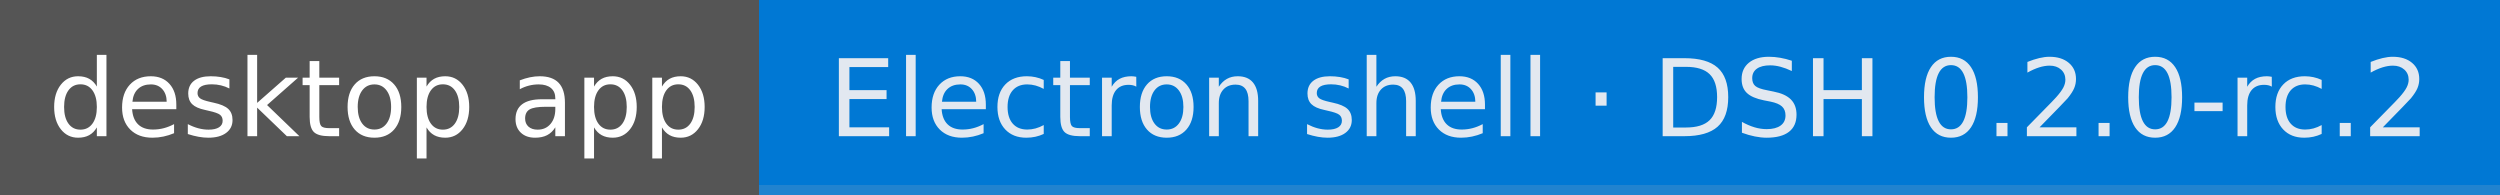
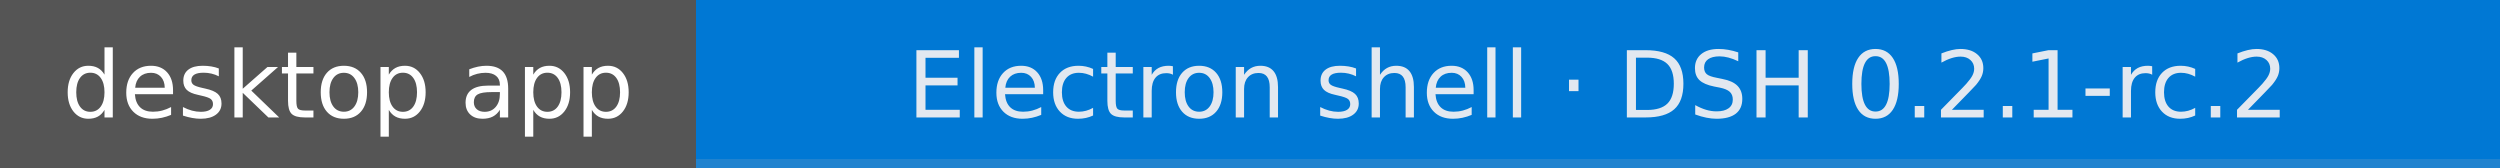
- <svg xmlns="http://www.w3.org/2000/svg" width="257" height="20" role="img" aria-label="desktop app: Electron shell · DSH 0.2.0-rc.2">
+ <svg xmlns="http://www.w3.org/2000/svg" width="298" height="20" role="img" aria-label="desktop app: Electron shell · DSH 0.2.1-rc.2">
  <g shape-rendering="crispEdges">
-     <rect width="78" height="20" fill="#555" />
-     <rect x="78" width="179" height="20" fill="#0078D4" />
-     <rect x="78" width="179" y="19" height="1" fill="#bbb" fill-opacity="0.18" />
+     <rect width="83" height="20" fill="#555" />
+     <rect x="83" width="215" height="20" fill="#0078D4" />
+     <rect x="83" width="215" y="19" height="1" fill="#bbb" fill-opacity="0.18" />
  </g>
  <g fill="#fff" text-anchor="middle" font-family="Verdana,Geneva,DejaVu Sans,sans-serif" text-rendering="geometricPrecision" font-size="110">
-     <text x="390" y="140" textLength="677" transform="scale(.1)">desktop app</text>
-     <text x="1675" y="140" textLength="1693" transform="scale(.1)" fill="#e2e8f0">Electron shell · DSH 0.2.0-rc.2</text>
+     <text x="415" y="140" textLength="726" transform="scale(.1)">desktop app</text>
+     <text x="1905" y="140" textLength="2046" transform="scale(.1)" fill="#e2e8f0">Electron shell · DSH 0.2.1-rc.2</text>
  </g>
</svg>
